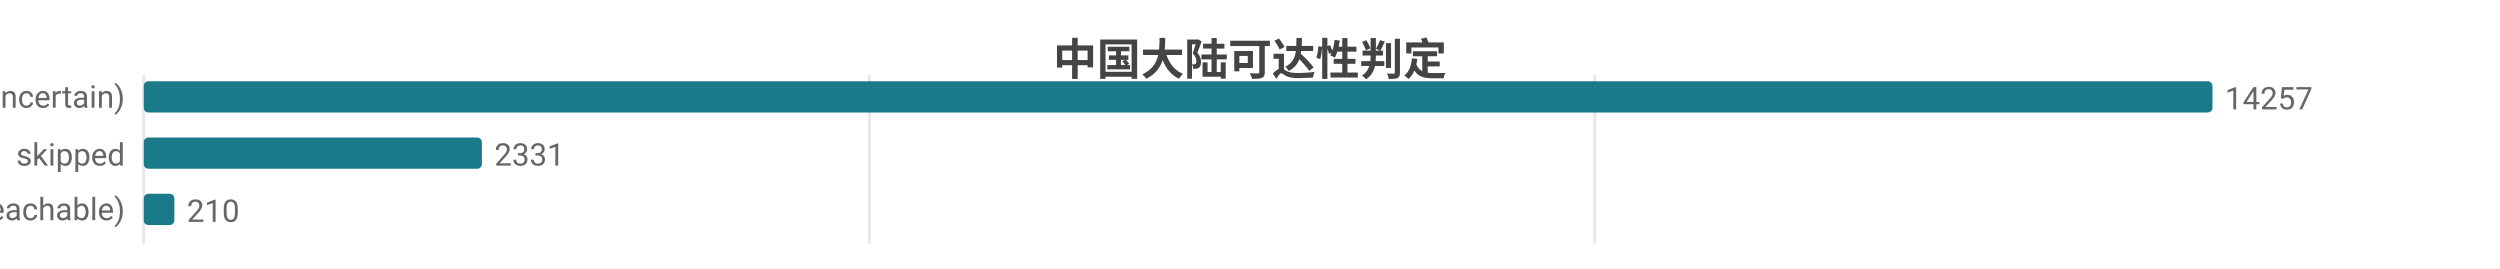
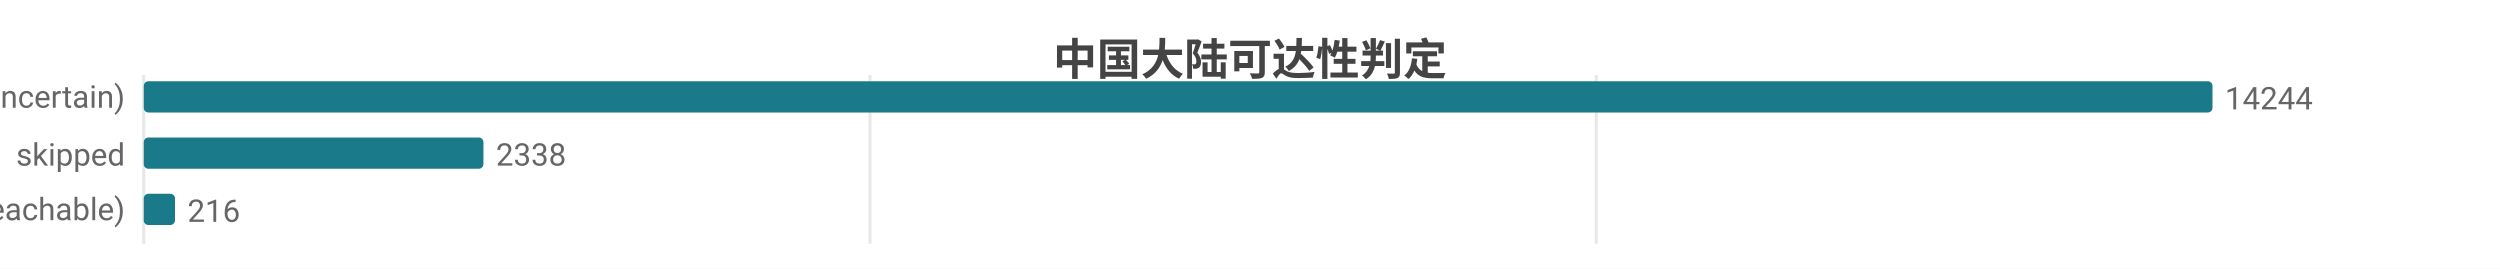
<svg xmlns="http://www.w3.org/2000/svg" width="800" height="86" viewBox="0 0 800 86">
  <rect width="800" height="86" fill="#ffffff" />
  <style>text{font-family:system-ui,-apple-system,'Segoe UI',Roboto,'PingFang SC','Microsoft YaHei','Noto Sans CJK SC',sans-serif}.g{stroke:#e8e8e8;stroke-width:1}.a{stroke:#999;stroke-width:1}.t{font-size:10px;fill:#666}.m{font-size:10px;text-anchor:middle;fill:#666}.e{font-size:10px;text-anchor:end;fill:#666}.l{font-size:11px;fill:#333}.tt{font-size:14px;font-weight:600;text-anchor:middle;fill:#444}.em{font-size:13px;text-anchor:middle;fill:#999}</style>
  <text class="tt" x="400.0" y="24">中国大陆可达性判定</text>
  <line class="g" x1="46" y1="24" x2="46" y2="78" />
-   <line class="g" x1="278.2" y1="24" x2="278.2" y2="78" />
-   <line class="g" x1="510.3" y1="24" x2="510.3" y2="78" />
+   <line class="g" x1="278.4" y1="24" x2="278.4" y2="78" />
+   <line class="g" x1="510.8" y1="24" x2="510.8" y2="78" />
  <text class="e" x="40" y="35">不确定 (uncertain)</text>
  <rect x="46" y="26" width="662" height="10" fill="#1a7a8a" rx="1.5" />
-   <text class="t" x="712" y="35">14257</text>
+   <text class="t" x="712" y="35">14244</text>
  <text class="e" x="40" y="53">skipped</text>
-   <rect x="46" y="44" width="108.2" height="10" fill="#1a7a8a" rx="1.5" />
-   <text class="t" x="158.2" y="53">2331</text>
+   <rect x="46" y="44" width="108.7" height="10" fill="#1a7a8a" rx="1.5" />
+   <text class="t" x="158.7" y="53">2338</text>
  <text class="e" x="40" y="71">可达 (reachable)</text>
-   <rect x="46" y="62" width="9.8" height="10" fill="#1a7a8a" rx="1.5" />
-   <text class="t" x="59.8" y="71">210</text>
+   <rect x="46" y="62" width="10.0" height="10" fill="#1a7a8a" rx="1.5" />
+   <text class="t" x="60.0" y="71">216</text>
</svg>
